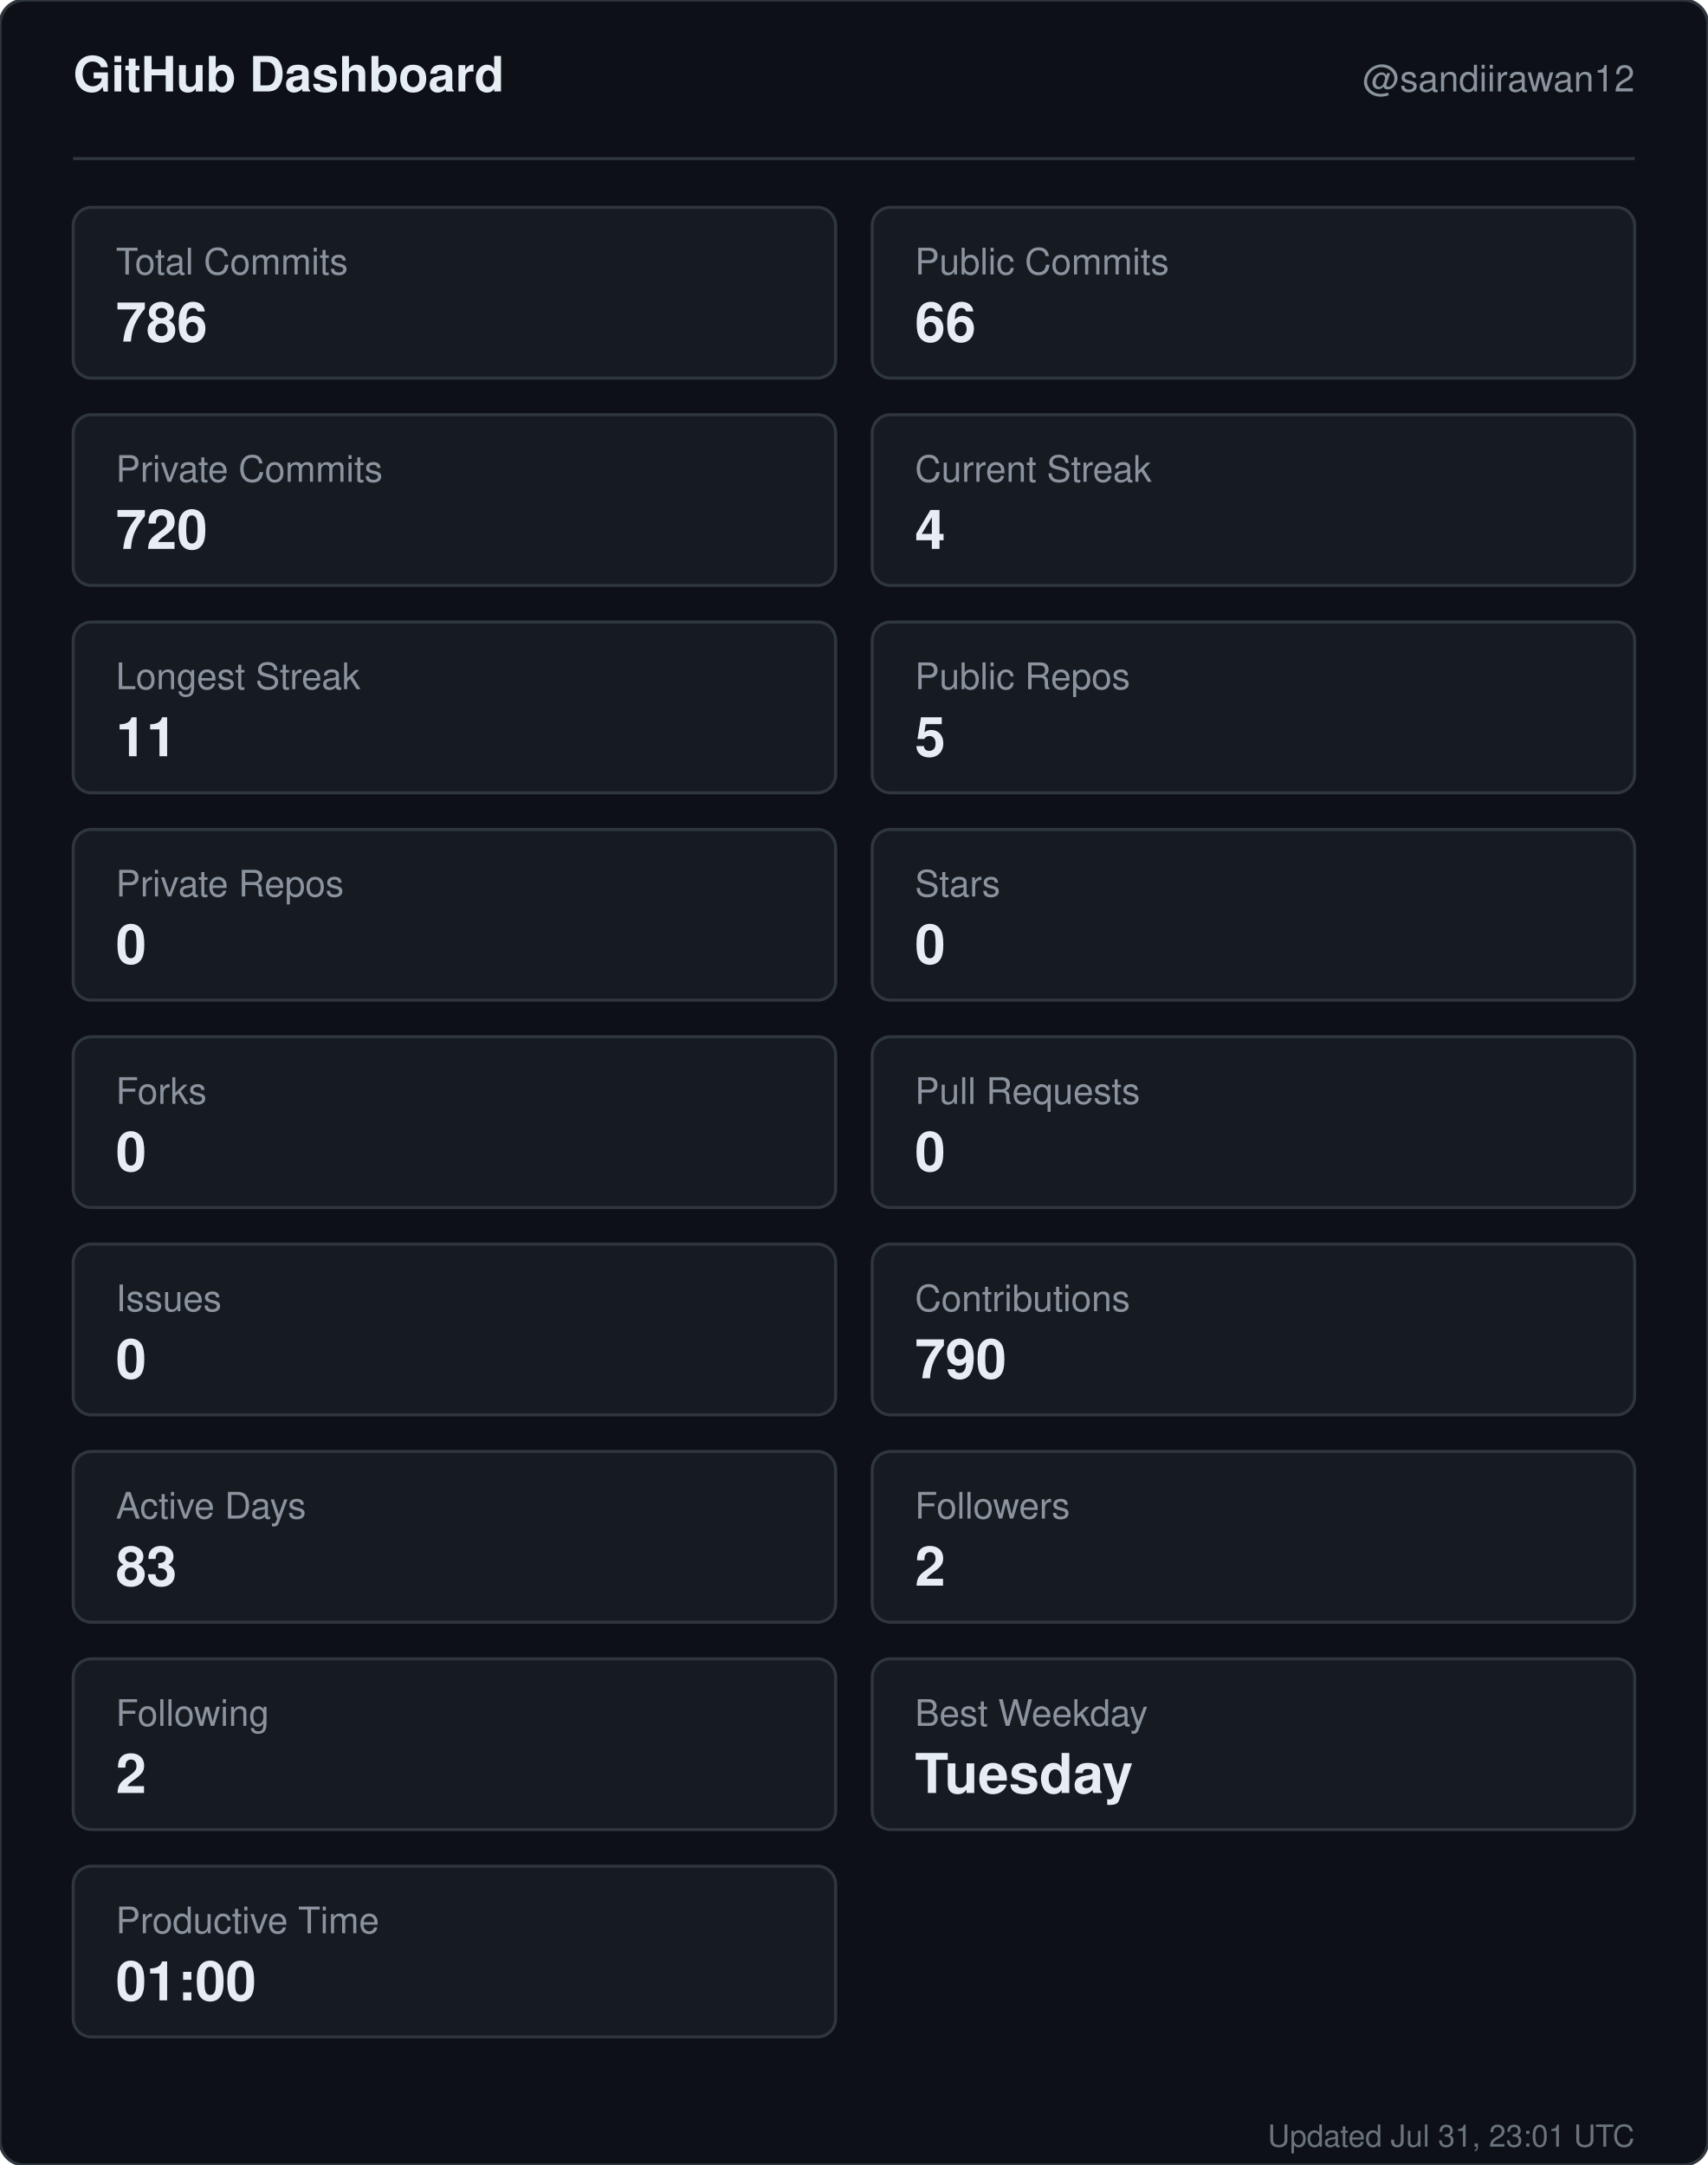
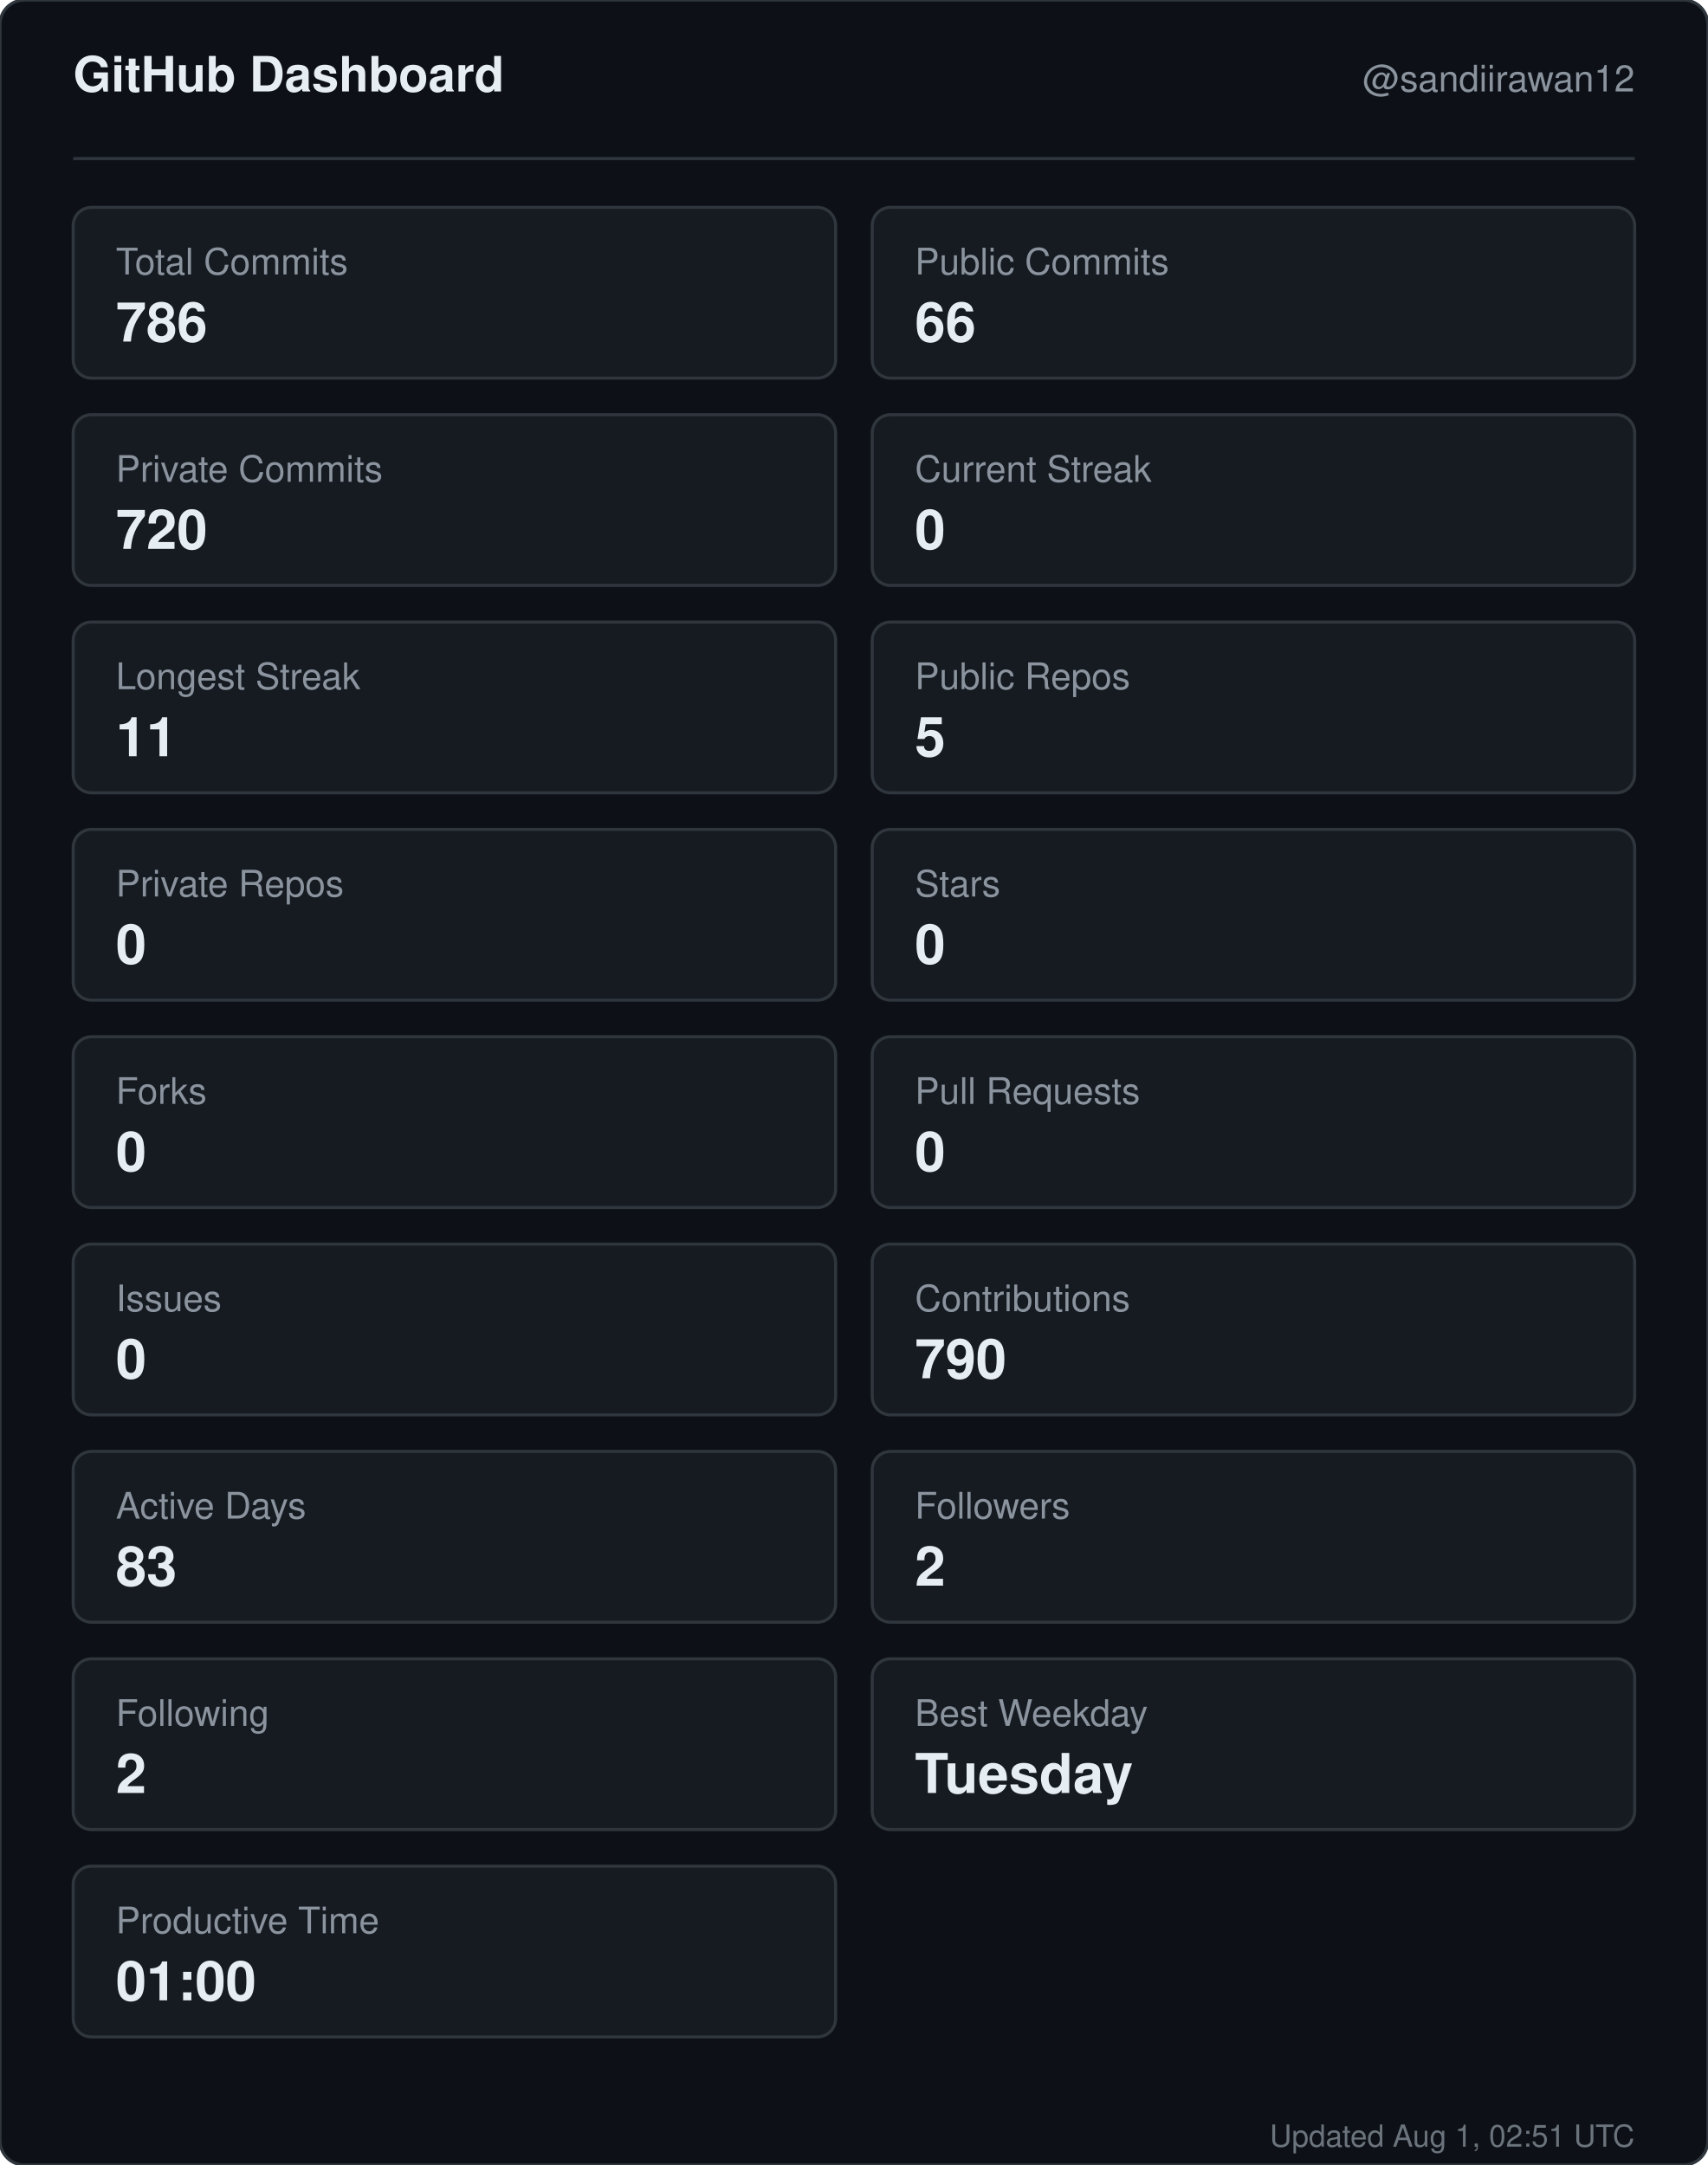
<svg xmlns="http://www.w3.org/2000/svg" width="560" height="710" viewBox="0 0 560 710" role="img" aria-label="GitHub dashboard for sandiirawan12">
  <rect width="560" height="710" rx="8" fill="#0d1117" stroke="#30363d" />
  <g font-family="-apple-system, BlinkMacSystemFont, Segoe UI, Helvetica, Arial, sans-serif">
    <text x="24" y="30" fill="#e6edf3" font-size="16" font-weight="700">GitHub Dashboard</text>
    <text x="536" y="30" fill="#8b949e" font-size="12" text-anchor="end">@sandiirawan12</text>
    <line x1="24" y1="52" x2="536" y2="52" stroke="#30363d" />
    <rect x="24" y="68" width="250" height="56" rx="6" fill="#161b22" stroke="#30363d" />
    <text x="38" y="90" fill="#8b949e" font-size="12">Total Commits</text>
    <text x="38" y="112" fill="#e6edf3" font-size="18" font-weight="700">786</text>
    <rect x="286" y="68" width="250" height="56" rx="6" fill="#161b22" stroke="#30363d" />
    <text x="300" y="90" fill="#8b949e" font-size="12">Public Commits</text>
    <text x="300" y="112" fill="#e6edf3" font-size="18" font-weight="700">66</text>
    <rect x="24" y="136" width="250" height="56" rx="6" fill="#161b22" stroke="#30363d" />
    <text x="38" y="158" fill="#8b949e" font-size="12">Private Commits</text>
    <text x="38" y="180" fill="#e6edf3" font-size="18" font-weight="700">720</text>
    <rect x="286" y="136" width="250" height="56" rx="6" fill="#161b22" stroke="#30363d" />
    <text x="300" y="158" fill="#8b949e" font-size="12">Current Streak</text>
-     <text x="300" y="180" fill="#e6edf3" font-size="18" font-weight="700">4</text>
+     <text x="300" y="180" fill="#e6edf3" font-size="18" font-weight="700">0</text>
    <rect x="24" y="204" width="250" height="56" rx="6" fill="#161b22" stroke="#30363d" />
    <text x="38" y="226" fill="#8b949e" font-size="12">Longest Streak</text>
    <text x="38" y="248" fill="#e6edf3" font-size="18" font-weight="700">11</text>
    <rect x="286" y="204" width="250" height="56" rx="6" fill="#161b22" stroke="#30363d" />
    <text x="300" y="226" fill="#8b949e" font-size="12">Public Repos</text>
    <text x="300" y="248" fill="#e6edf3" font-size="18" font-weight="700">5</text>
    <rect x="24" y="272" width="250" height="56" rx="6" fill="#161b22" stroke="#30363d" />
    <text x="38" y="294" fill="#8b949e" font-size="12">Private Repos</text>
    <text x="38" y="316" fill="#e6edf3" font-size="18" font-weight="700">0</text>
    <rect x="286" y="272" width="250" height="56" rx="6" fill="#161b22" stroke="#30363d" />
    <text x="300" y="294" fill="#8b949e" font-size="12">Stars</text>
    <text x="300" y="316" fill="#e6edf3" font-size="18" font-weight="700">0</text>
    <rect x="24" y="340" width="250" height="56" rx="6" fill="#161b22" stroke="#30363d" />
    <text x="38" y="362" fill="#8b949e" font-size="12">Forks</text>
    <text x="38" y="384" fill="#e6edf3" font-size="18" font-weight="700">0</text>
    <rect x="286" y="340" width="250" height="56" rx="6" fill="#161b22" stroke="#30363d" />
    <text x="300" y="362" fill="#8b949e" font-size="12">Pull Requests</text>
    <text x="300" y="384" fill="#e6edf3" font-size="18" font-weight="700">0</text>
    <rect x="24" y="408" width="250" height="56" rx="6" fill="#161b22" stroke="#30363d" />
    <text x="38" y="430" fill="#8b949e" font-size="12">Issues</text>
    <text x="38" y="452" fill="#e6edf3" font-size="18" font-weight="700">0</text>
    <rect x="286" y="408" width="250" height="56" rx="6" fill="#161b22" stroke="#30363d" />
    <text x="300" y="430" fill="#8b949e" font-size="12">Contributions</text>
    <text x="300" y="452" fill="#e6edf3" font-size="18" font-weight="700">790</text>
    <rect x="24" y="476" width="250" height="56" rx="6" fill="#161b22" stroke="#30363d" />
    <text x="38" y="498" fill="#8b949e" font-size="12">Active Days</text>
    <text x="38" y="520" fill="#e6edf3" font-size="18" font-weight="700">83</text>
    <rect x="286" y="476" width="250" height="56" rx="6" fill="#161b22" stroke="#30363d" />
    <text x="300" y="498" fill="#8b949e" font-size="12">Followers</text>
    <text x="300" y="520" fill="#e6edf3" font-size="18" font-weight="700">2</text>
    <rect x="24" y="544" width="250" height="56" rx="6" fill="#161b22" stroke="#30363d" />
    <text x="38" y="566" fill="#8b949e" font-size="12">Following</text>
    <text x="38" y="588" fill="#e6edf3" font-size="18" font-weight="700">2</text>
    <rect x="286" y="544" width="250" height="56" rx="6" fill="#161b22" stroke="#30363d" />
    <text x="300" y="566" fill="#8b949e" font-size="12">Best Weekday</text>
    <text x="300" y="588" fill="#e6edf3" font-size="18" font-weight="700">Tuesday</text>
    <rect x="24" y="612" width="250" height="56" rx="6" fill="#161b22" stroke="#30363d" />
    <text x="38" y="634" fill="#8b949e" font-size="12">Productive Time</text>
    <text x="38" y="656" fill="#e6edf3" font-size="18" font-weight="700">01:00</text>
-     <text x="536" y="704" fill="#8b949e" font-size="10" text-anchor="end" opacity="0.75">Updated Jul 31, 23:01 UTC</text>
+     <text x="536" y="704" fill="#8b949e" font-size="10" text-anchor="end" opacity="0.75">Updated Aug 1, 02:51 UTC</text>
  </g>
</svg>
